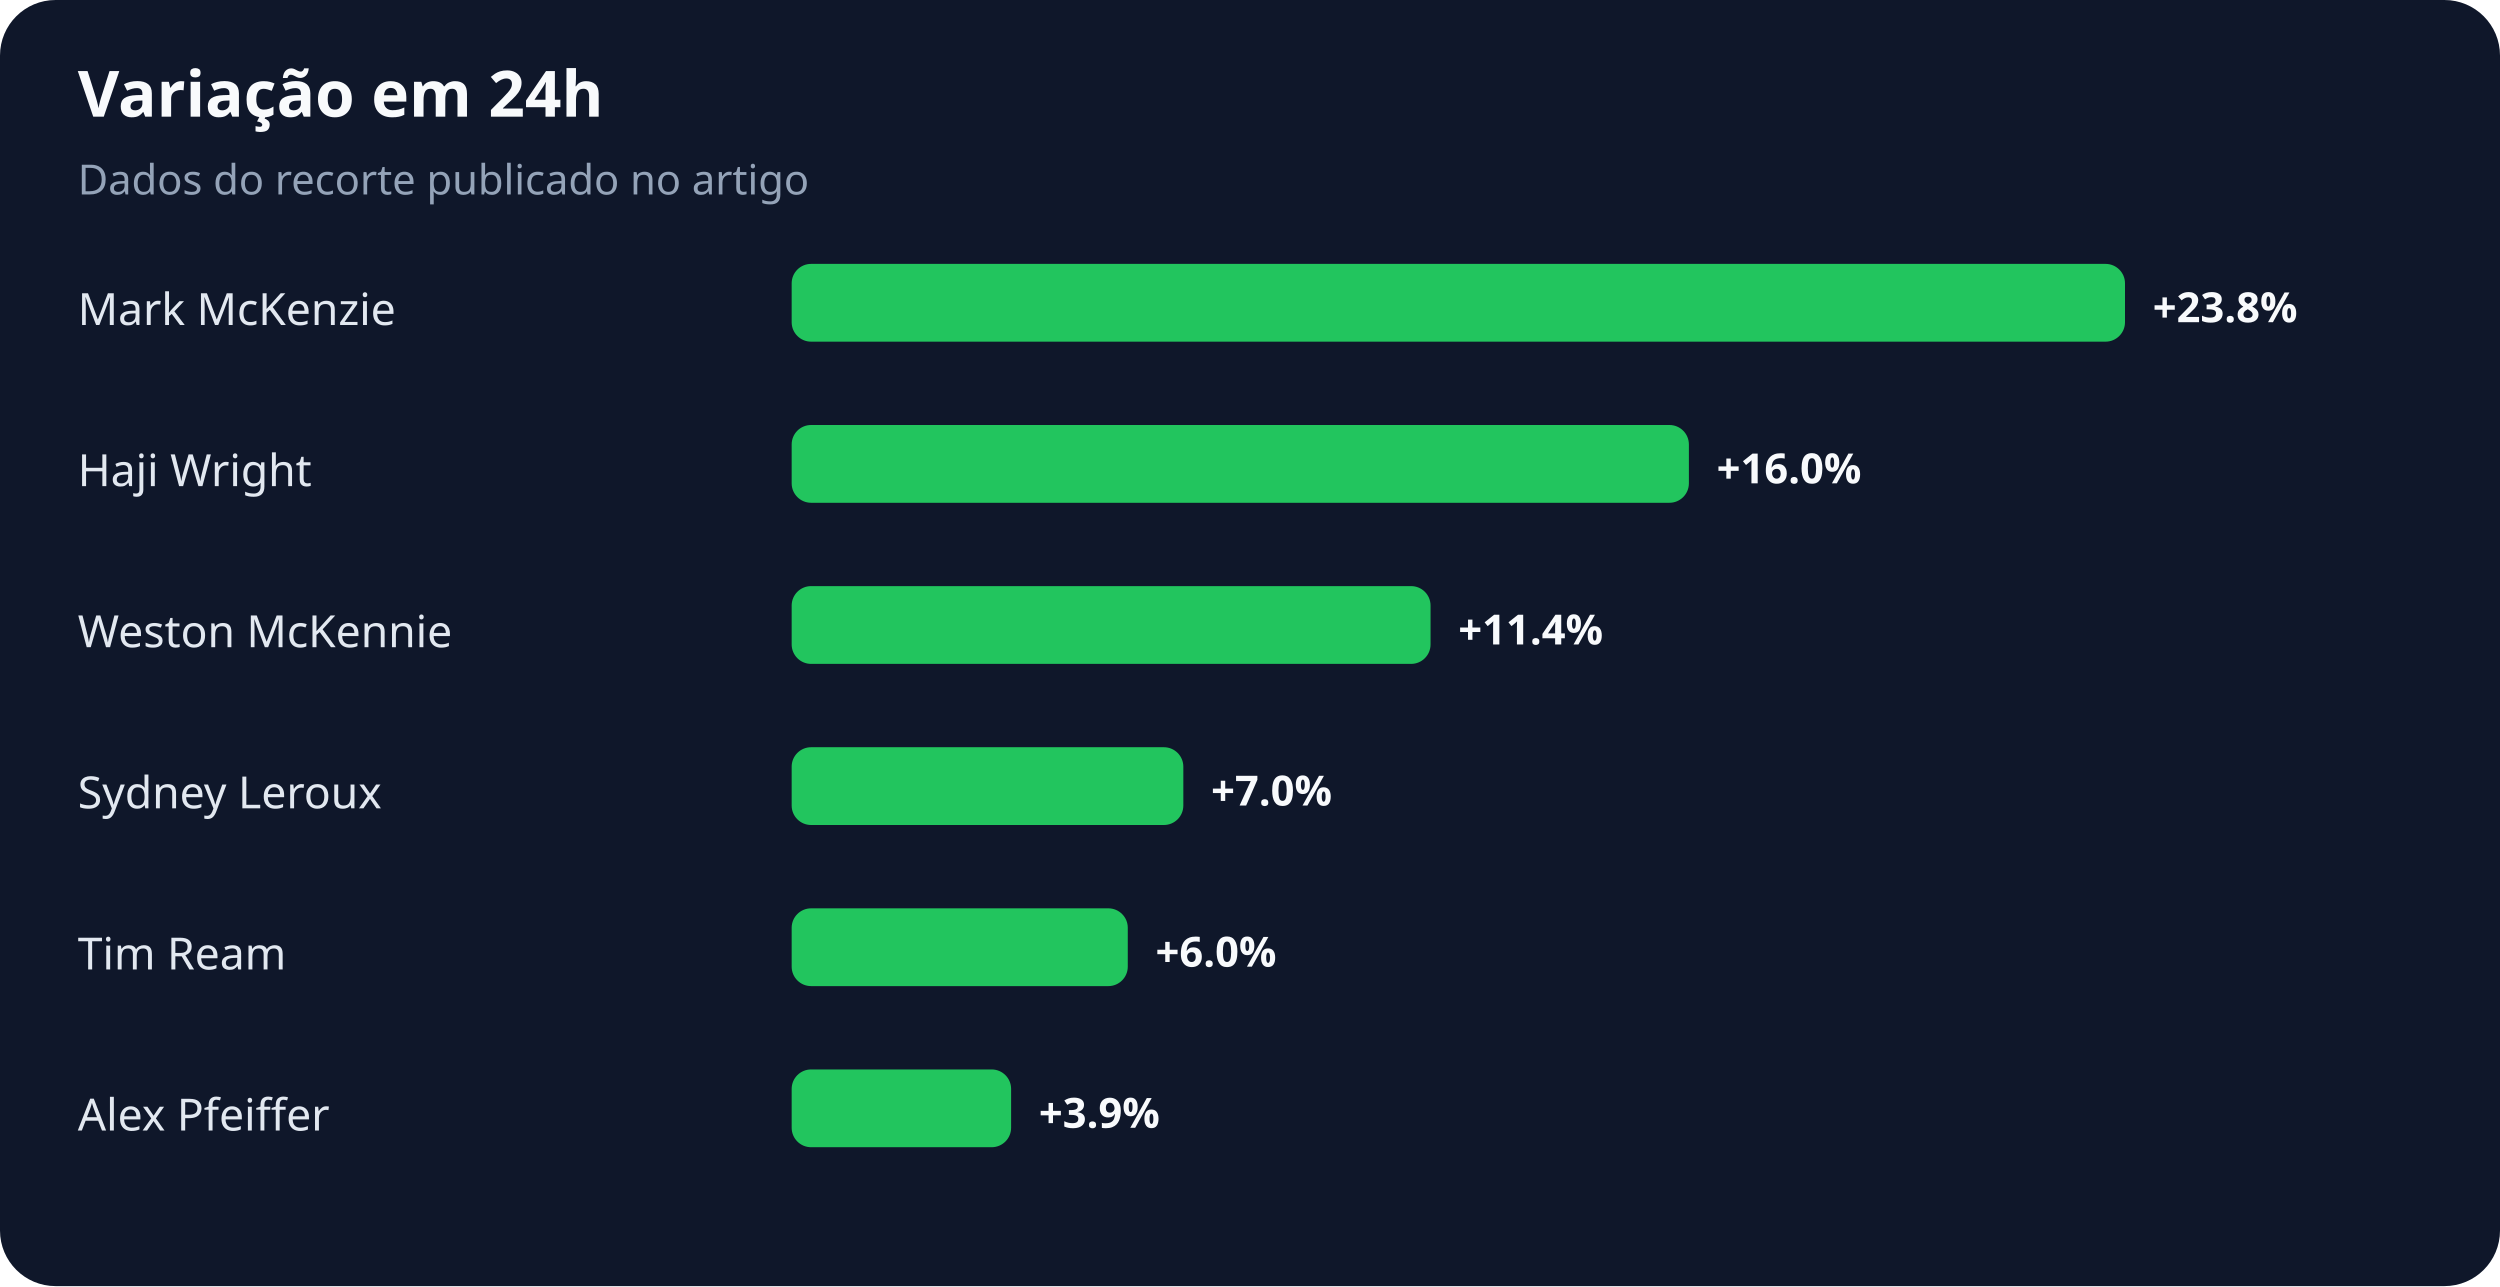
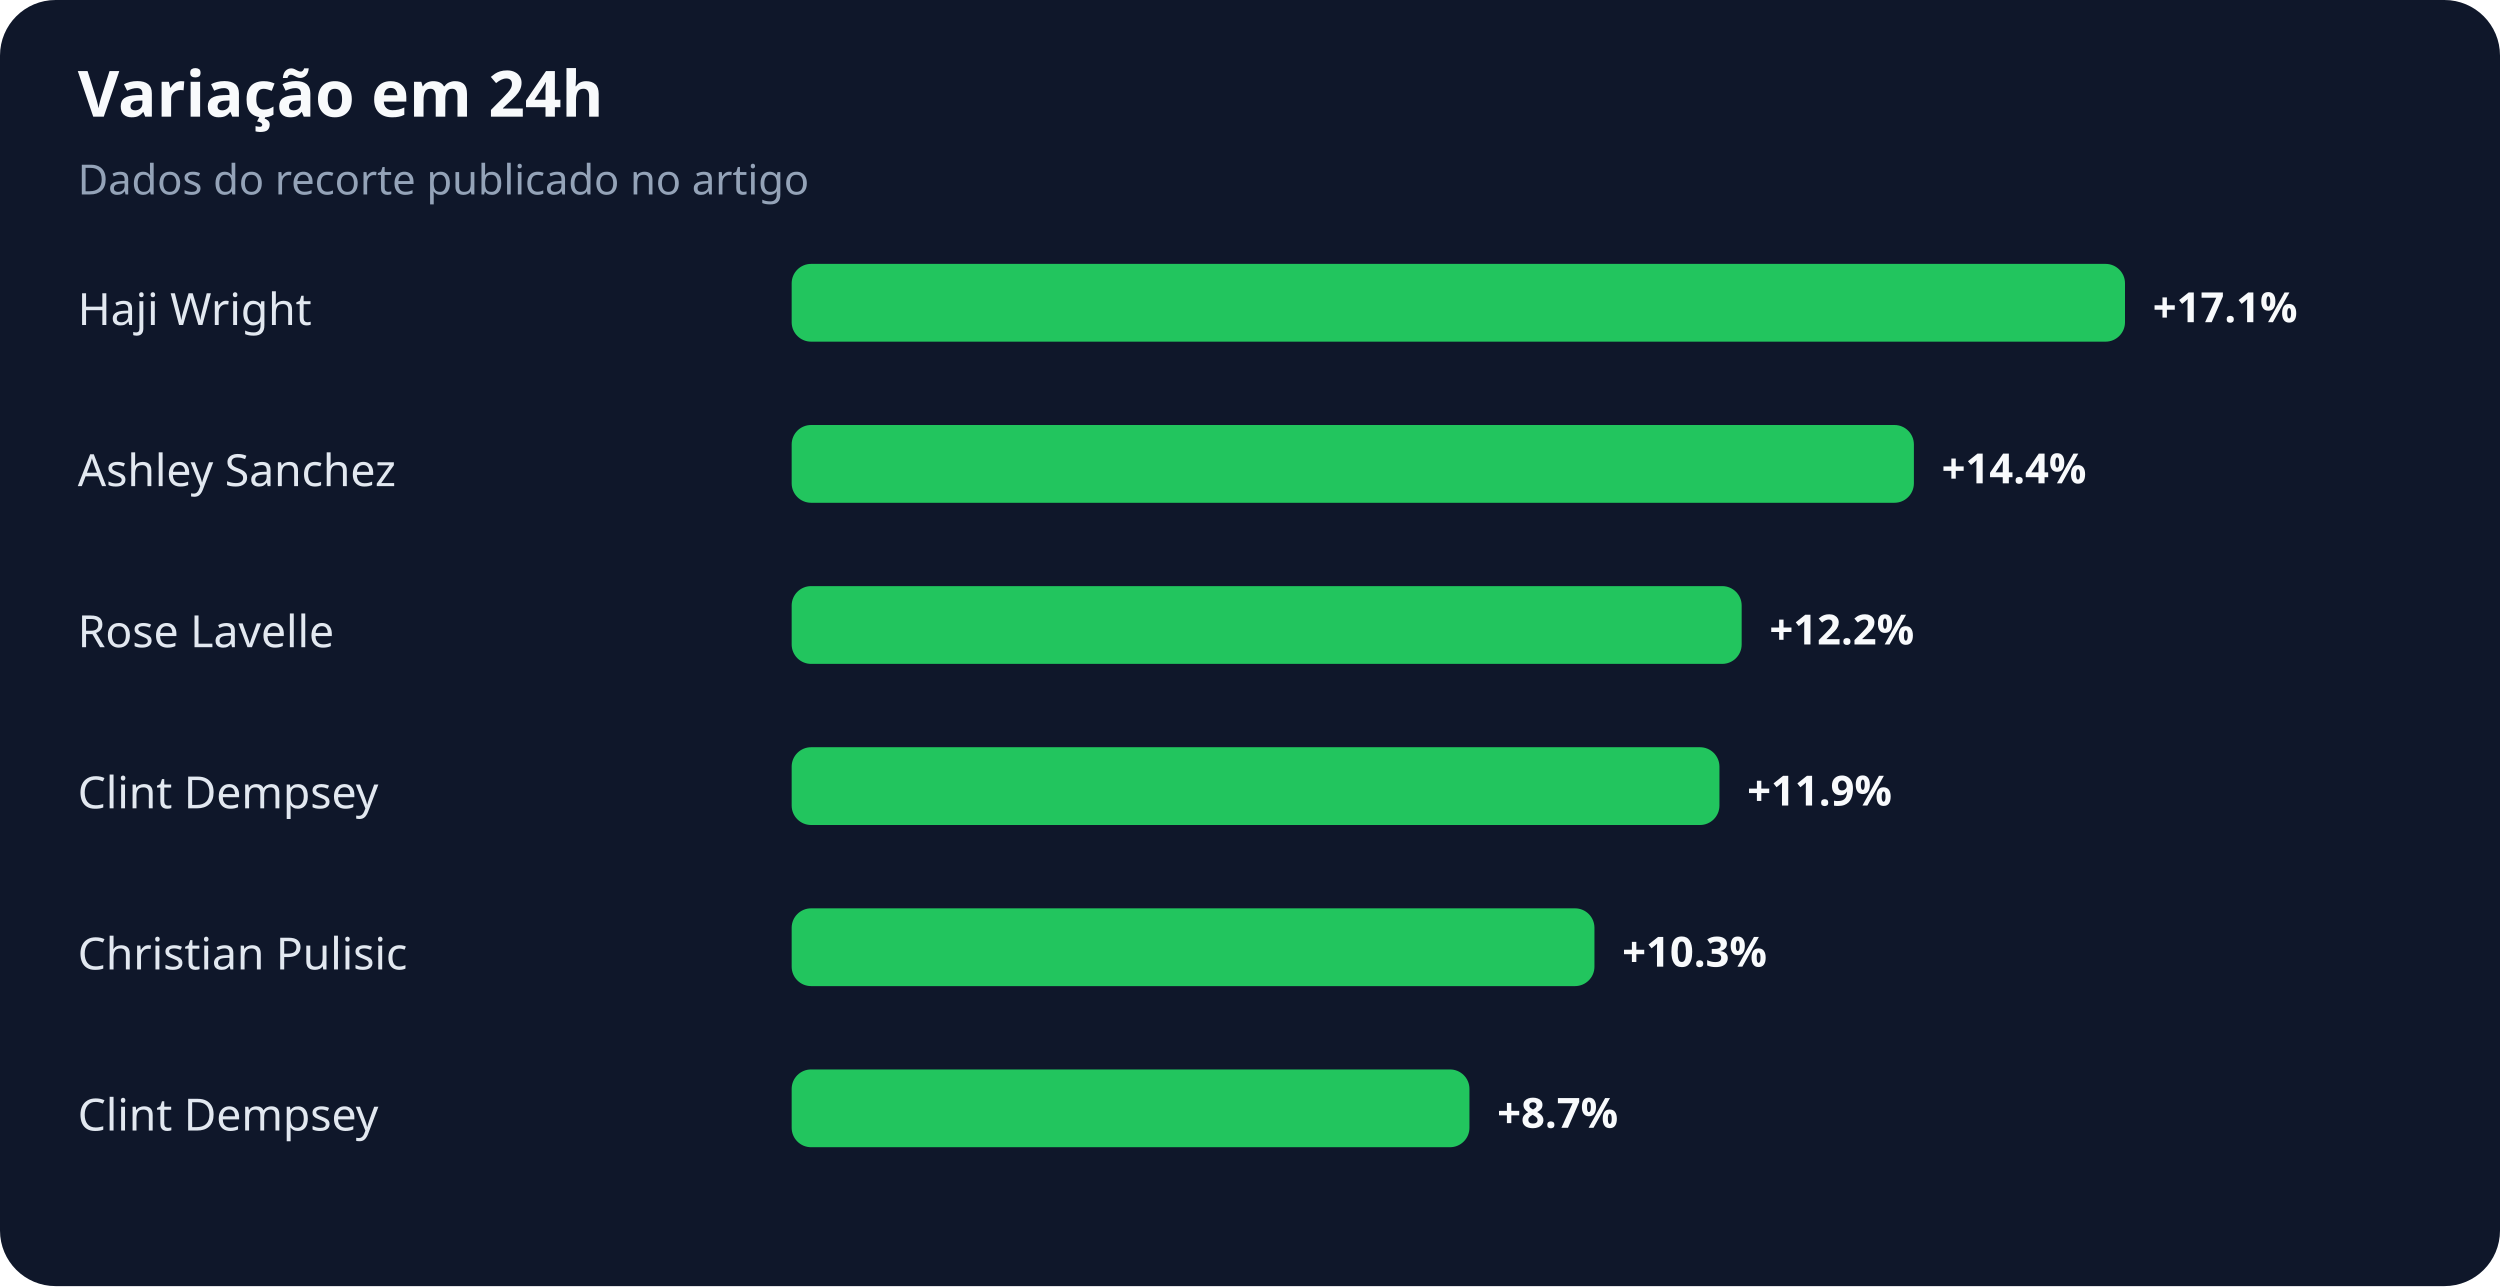
<svg xmlns="http://www.w3.org/2000/svg" width="900" height="463" viewBox="0 0 900 463" role="img" aria-labelledby="title desc">
  <rect width="100%" height="100%" rx="20" fill="#0f172a" />
  <text x="28" y="42" fill="#f8fafc" font-family="system-ui,sans-serif" font-size="23" font-weight="700">Variação em 24h</text>
  <text x="28" y="70" fill="#94a3b8" font-family="system-ui,sans-serif" font-size="15">Dados do recorte publicado no artigo</text>
-   <text x="28" y="117" fill="#e2e8f0" font-family="system-ui,sans-serif" font-size="16">Mark McKenzie</text>
+   <text x="28" y="117" fill="#e2e8f0" font-family="system-ui,sans-serif" font-size="16">Haji Wright</text>
  <rect x="285" y="95" width="480" height="28" rx="7" fill="#22c55e" />
-   <text x="775" y="116" fill="#f8fafc" font-family="system-ui,sans-serif" font-size="15" font-weight="700">+23.8%</text>
-   <text x="28" y="175" fill="#e2e8f0" font-family="system-ui,sans-serif" font-size="16">Haji Wright</text>
-   <rect x="285" y="153" width="323" height="28" rx="7" fill="#22c55e" />
-   <text x="618" y="174" fill="#f8fafc" font-family="system-ui,sans-serif" font-size="15" font-weight="700">+16.0%</text>
-   <text x="28" y="233" fill="#e2e8f0" font-family="system-ui,sans-serif" font-size="16">Weston McKennie</text>
-   <rect x="285" y="211" width="230" height="28" rx="7" fill="#22c55e" />
-   <text x="525" y="232" fill="#f8fafc" font-family="system-ui,sans-serif" font-size="15" font-weight="700">+11.4%</text>
-   <text x="28" y="291" fill="#e2e8f0" font-family="system-ui,sans-serif" font-size="16">Sydney Leroux</text>
-   <rect x="285" y="269" width="141" height="28" rx="7" fill="#22c55e" />
-   <text x="436" y="290" fill="#f8fafc" font-family="system-ui,sans-serif" font-size="15" font-weight="700">+7.0%</text>
-   <text x="28" y="349" fill="#e2e8f0" font-family="system-ui,sans-serif" font-size="16">Tim Ream</text>
-   <rect x="285" y="327" width="121" height="28" rx="7" fill="#22c55e" />
-   <text x="416" y="348" fill="#f8fafc" font-family="system-ui,sans-serif" font-size="15" font-weight="700">+6.0%</text>
-   <text x="28" y="407" fill="#e2e8f0" font-family="system-ui,sans-serif" font-size="16">Alex Pfeiffer</text>
-   <rect x="285" y="385" width="79" height="28" rx="7" fill="#22c55e" />
-   <text x="374" y="406" fill="#f8fafc" font-family="system-ui,sans-serif" font-size="15" font-weight="700">+3.9%</text>
+   <text x="775" y="116" fill="#f8fafc" font-family="system-ui,sans-serif" font-size="15" font-weight="700">+17.1%</text>
+   <text x="28" y="175" fill="#e2e8f0" font-family="system-ui,sans-serif" font-size="16">Ashley Sanchez</text>
+   <rect x="285" y="153" width="404" height="28" rx="7" fill="#22c55e" />
+   <text x="699" y="174" fill="#f8fafc" font-family="system-ui,sans-serif" font-size="15" font-weight="700">+14.4%</text>
+   <text x="28" y="233" fill="#e2e8f0" font-family="system-ui,sans-serif" font-size="16">Rose Lavelle</text>
+   <rect x="285" y="211" width="342" height="28" rx="7" fill="#22c55e" />
+   <text x="637" y="232" fill="#f8fafc" font-family="system-ui,sans-serif" font-size="15" font-weight="700">+12.2%</text>
+   <text x="28" y="291" fill="#e2e8f0" font-family="system-ui,sans-serif" font-size="16">Clint Dempsey</text>
+   <rect x="285" y="269" width="334" height="28" rx="7" fill="#22c55e" />
+   <text x="629" y="290" fill="#f8fafc" font-family="system-ui,sans-serif" font-size="15" font-weight="700">+11.9%</text>
+   <text x="28" y="349" fill="#e2e8f0" font-family="system-ui,sans-serif" font-size="16">Christian Pulisic</text>
+   <rect x="285" y="327" width="289" height="28" rx="7" fill="#22c55e" />
+   <text x="584" y="348" fill="#f8fafc" font-family="system-ui,sans-serif" font-size="15" font-weight="700">+10.3%</text>
+   <text x="28" y="407" fill="#e2e8f0" font-family="system-ui,sans-serif" font-size="16">Clint Dempsey</text>
+   <rect x="285" y="385" width="244" height="28" rx="7" fill="#22c55e" />
+   <text x="539" y="406" fill="#f8fafc" font-family="system-ui,sans-serif" font-size="15" font-weight="700">+8.7%</text>
</svg>
